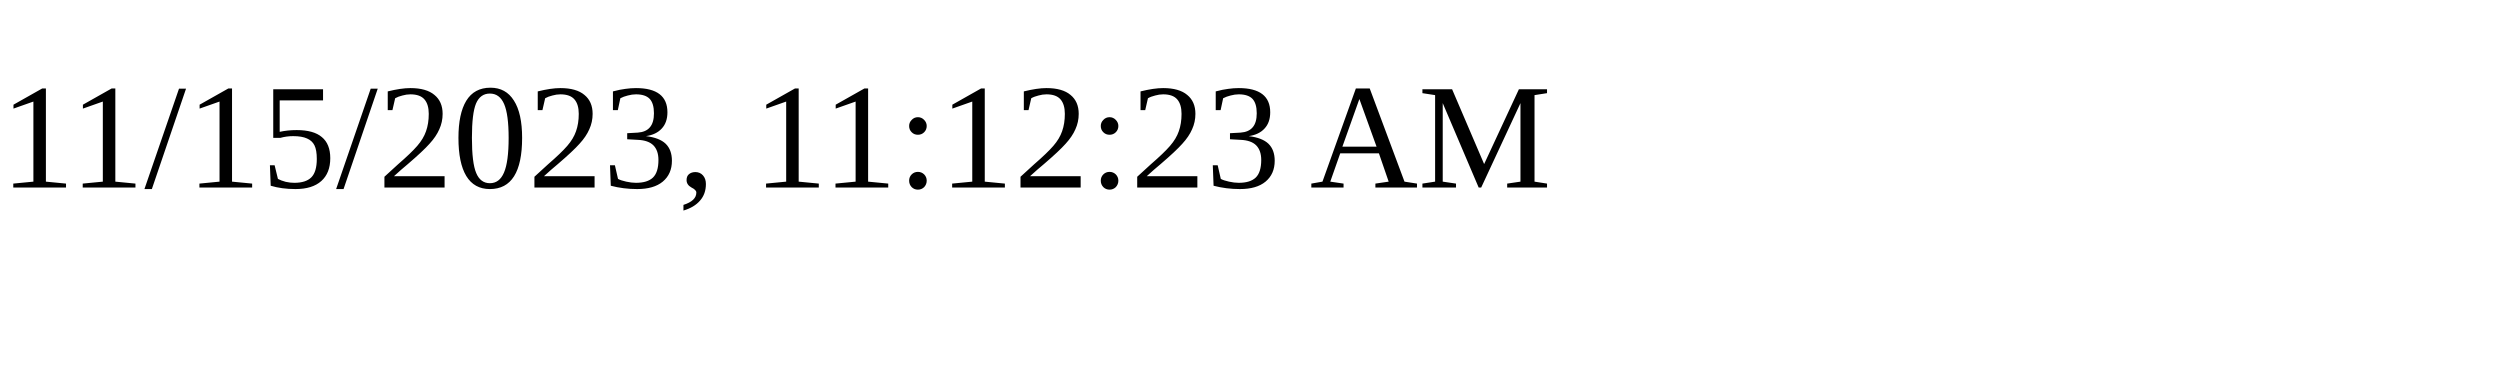
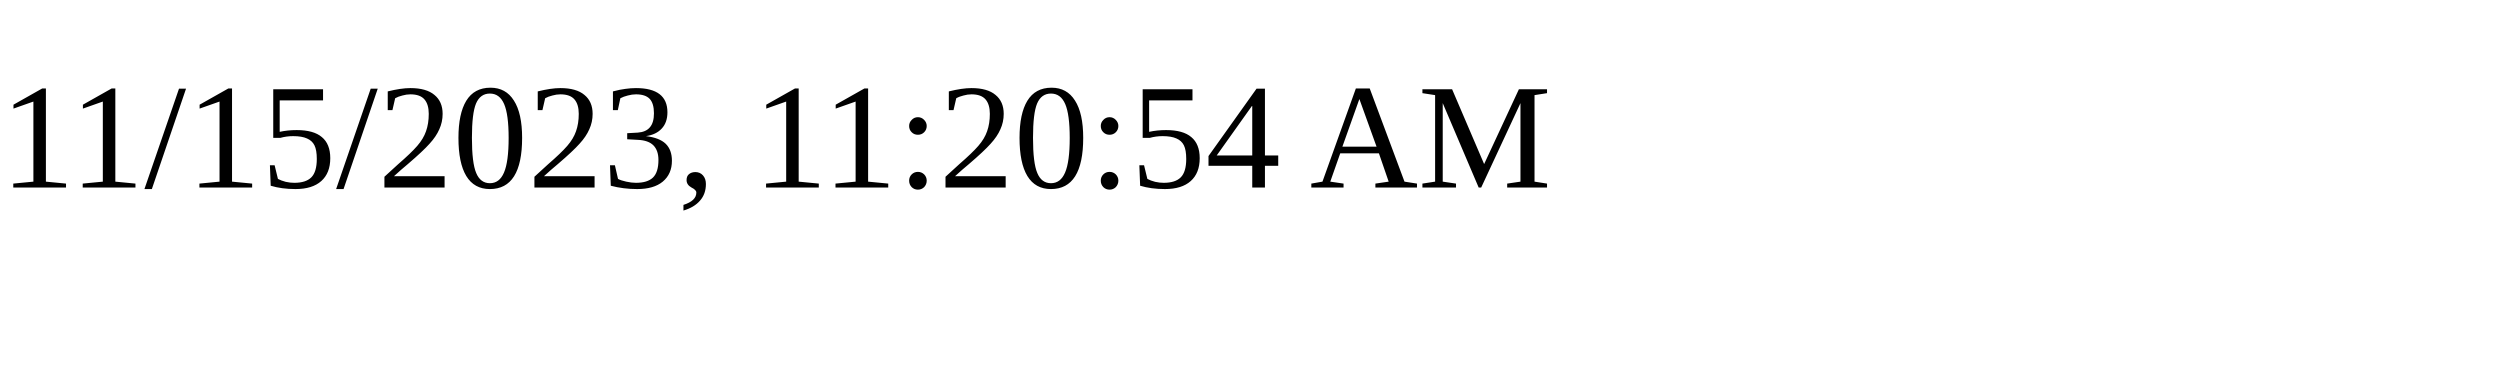
<svg xmlns="http://www.w3.org/2000/svg" height="30" width="200">
-   <text x="0" y="15">11/15/2023, 11:12:23 AM</text>
+   <text x="0" y="15">11/15/2023, 11:20:54 AM</text>
</svg>
